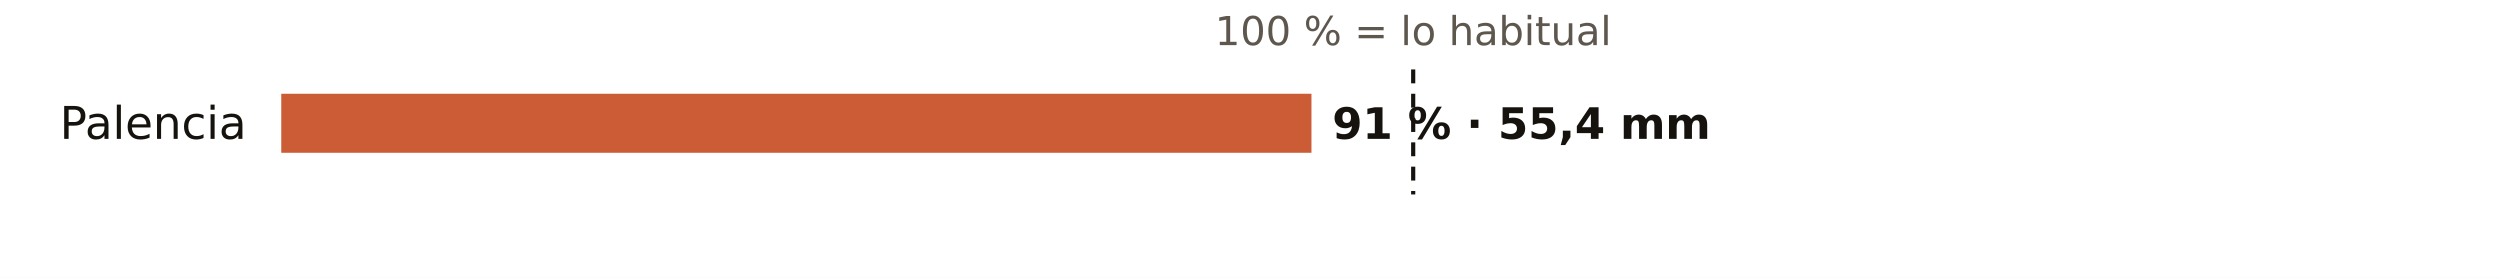
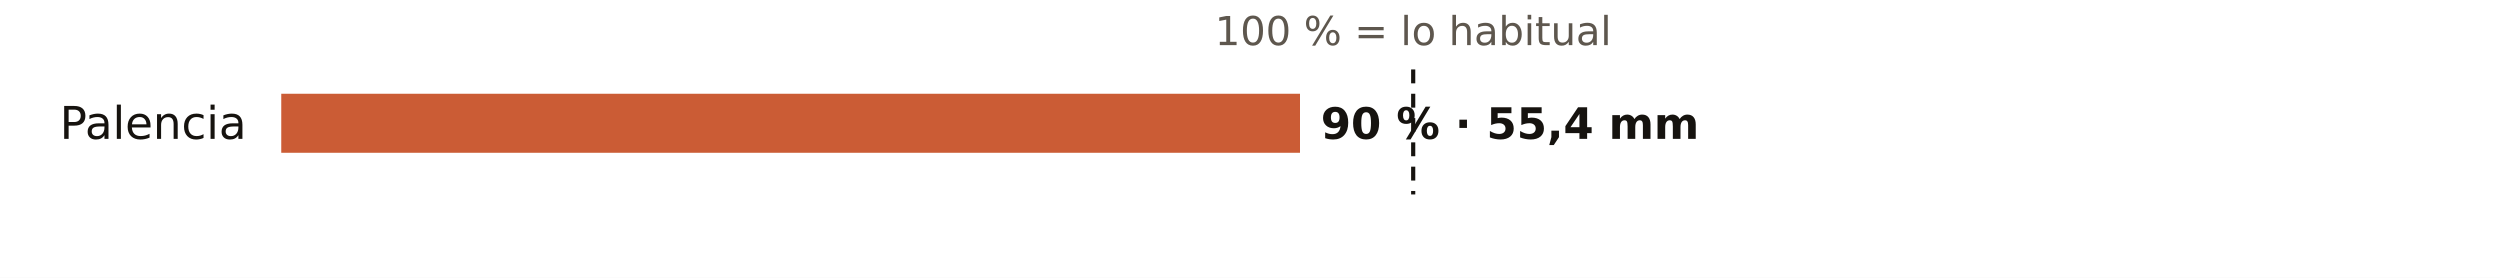
<svg xmlns="http://www.w3.org/2000/svg" viewBox="0 0 720 80" width="720" height="80" role="img" aria-label="El otoño en los pluviómetros de AEMET de Palencia: % de lo habitual">
  <rect width="720" height="80" fill="#FFFFFF" />
  <text x="407.0" y="13.0" font-size="11.5" fill="#5E574E" text-anchor="middle" font-weight="400" font-family="Public Sans, DejaVu Sans, Arial, sans-serif">100 % = lo habitual</text>
  <text x="71.0" y="40.0" font-size="13" fill="#16130F" text-anchor="end" font-weight="500" font-family="Public Sans, DejaVu Sans, Arial, sans-serif">Palencia</text>
-   <rect x="81" y="27" width="296.7" height="17" fill="#C4461A" opacity="0.88" />
-   <text x="383.7" y="40.0" font-size="12.5" fill="#16130F" text-anchor="start" font-weight="600" font-family="Public Sans, DejaVu Sans, Arial, sans-serif">91 % · 55,4 mm</text>
+   <rect x="81" y="27" width="293.4" height="17" fill="#C4461A" opacity="0.88" />
+   <text x="380.4" y="40.0" font-size="12.5" fill="#16130F" text-anchor="start" font-weight="600" font-family="Public Sans, DejaVu Sans, Arial, sans-serif">90 % · 55,4 mm</text>
  <line x1="407.0" x2="407.0" y1="20" y2="56" stroke="#16130F" stroke-width="1.2" stroke-dasharray="4 3" />
</svg>
